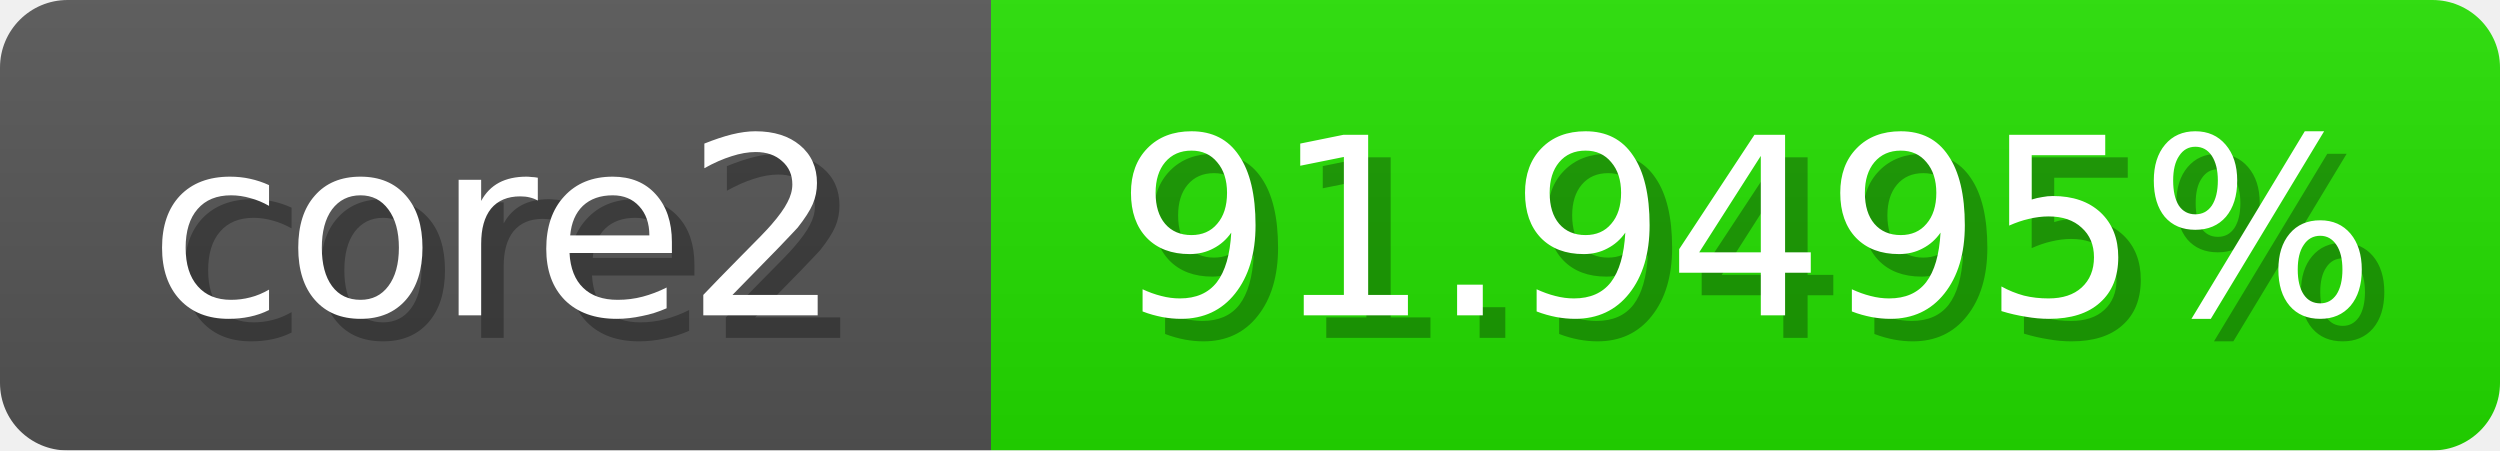
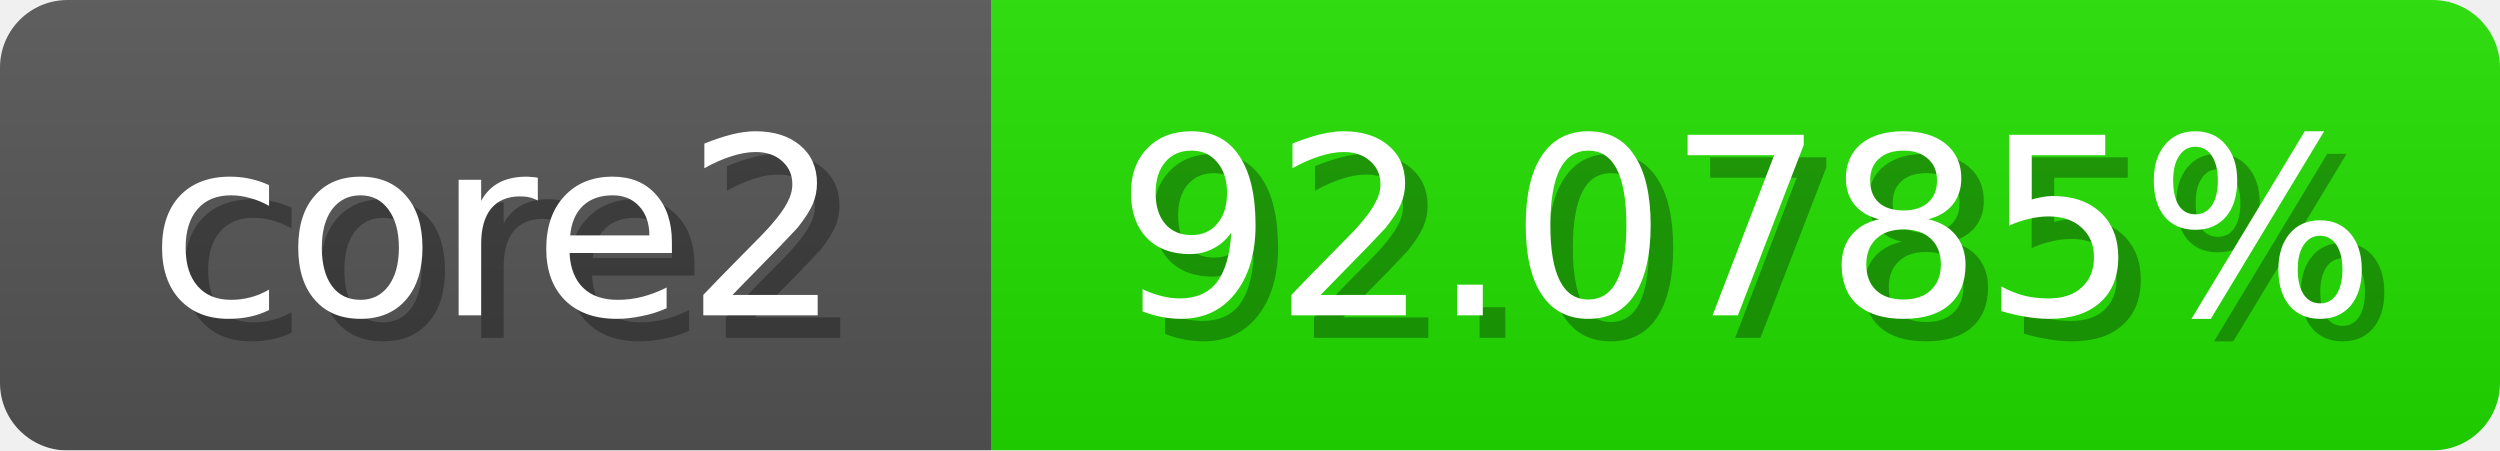
<svg xmlns="http://www.w3.org/2000/svg" width="111" height="20">
  <linearGradient id="b" x2="0" y2="100%">
    <stop offset="0" stop-color="#bbb" stop-opacity=".1" />
    <stop offset="1" stop-opacity=".1" />
  </linearGradient>
  <mask id="anybadge_1">
    <rect width="111" height="20" rx="3" fill="#fff" />
  </mask>
  <g mask="url(#anybadge_1)">
    <path fill="#555" d="M0 0h44v20H0z" />
-     <path fill="#24e000" d="M44 0h67v20H44z" />
+     <path fill="#23e000" d="M44 0h67v20H44z" />
    <path fill="url(#b)" d="M0 0h111v20H0z" />
  </g>
  <g fill="#fff" text-anchor="middle" font-family="DejaVu Sans,Verdana,Geneva,sans-serif" font-size="11">
    <text x="23.0" y="15" fill="#010101" fill-opacity=".3">core2</text>
    <text x="22.0" y="14">core2</text>
  </g>
  <g fill="#fff" text-anchor="middle" font-family="DejaVu Sans,Verdana,Geneva,sans-serif" font-size="11">
-     <text x="78.5" y="15" fill="#010101" fill-opacity=".3">91.9495%</text>
-     <text x="77.5" y="14">91.9495%</text>
+     <text x="78.5" y="15" fill="#010101" fill-opacity=".3">92.0785%</text>
+     <text x="77.5" y="14">92.0785%</text>
  </g>
</svg>
